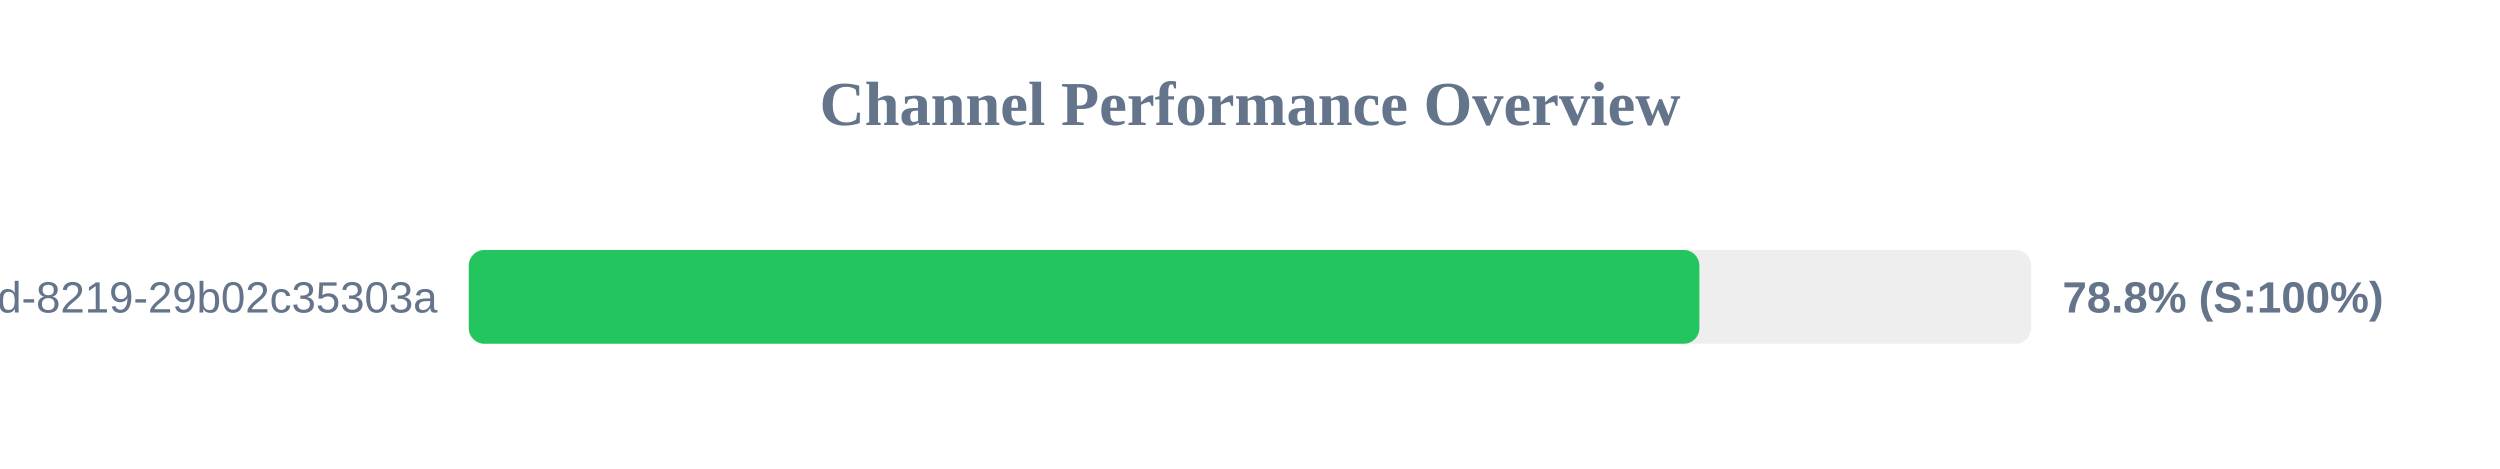
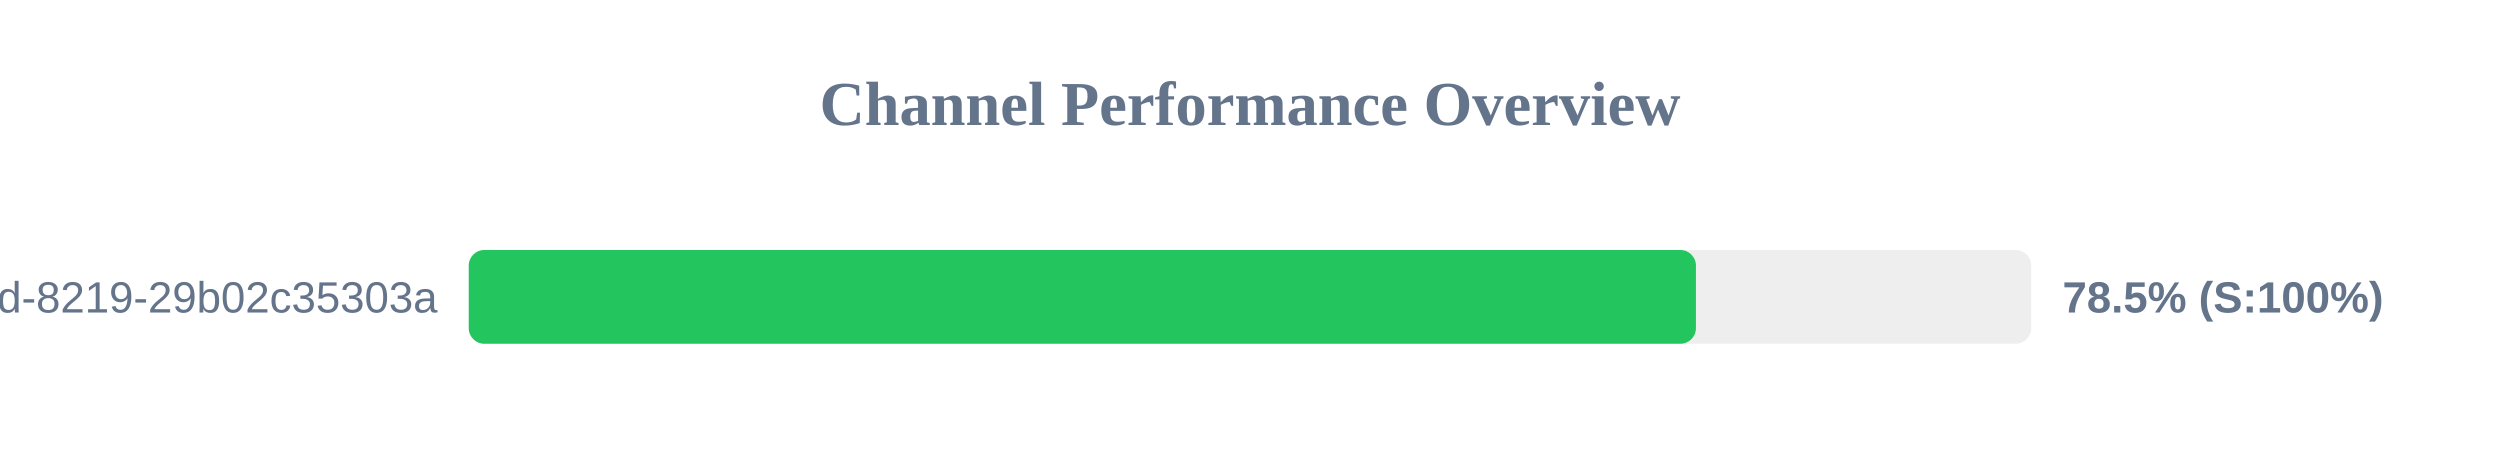
<svg xmlns="http://www.w3.org/2000/svg" width="800" height="150" version="1.1">
  <style>
        .row { font: 14px Arial; fill: #64748b; }
        .score { font: bold 14px Arial; fill: #64748b; }
    </style>
  <text x="400" y="40" text-anchor="middle" font-size="20px" font-weight="bold" fill="#64748b">Channel Performance Overview</text>
  <rect x="150" y="80" width="500" height="30" fill="#eee" rx="5" />
-   <rect x="150" y="80" width="393.8" height="30" fill="#22c55e" rx="5" />
+   <rect x="150" y="80" width="392.7" height="30" fill="#22c55e" rx="5" />
  <text x="140" y="100" text-anchor="end" class="row">?uuid=5eaa121d-4362-444d-8219-29b02c35303a</text>
-   <text x="660" y="100" text-anchor="start" class="score">78.8% (S:100%)</text>
+   <text x="660" y="100" text-anchor="start" class="score">78.5% (S:100%)</text>
</svg>
